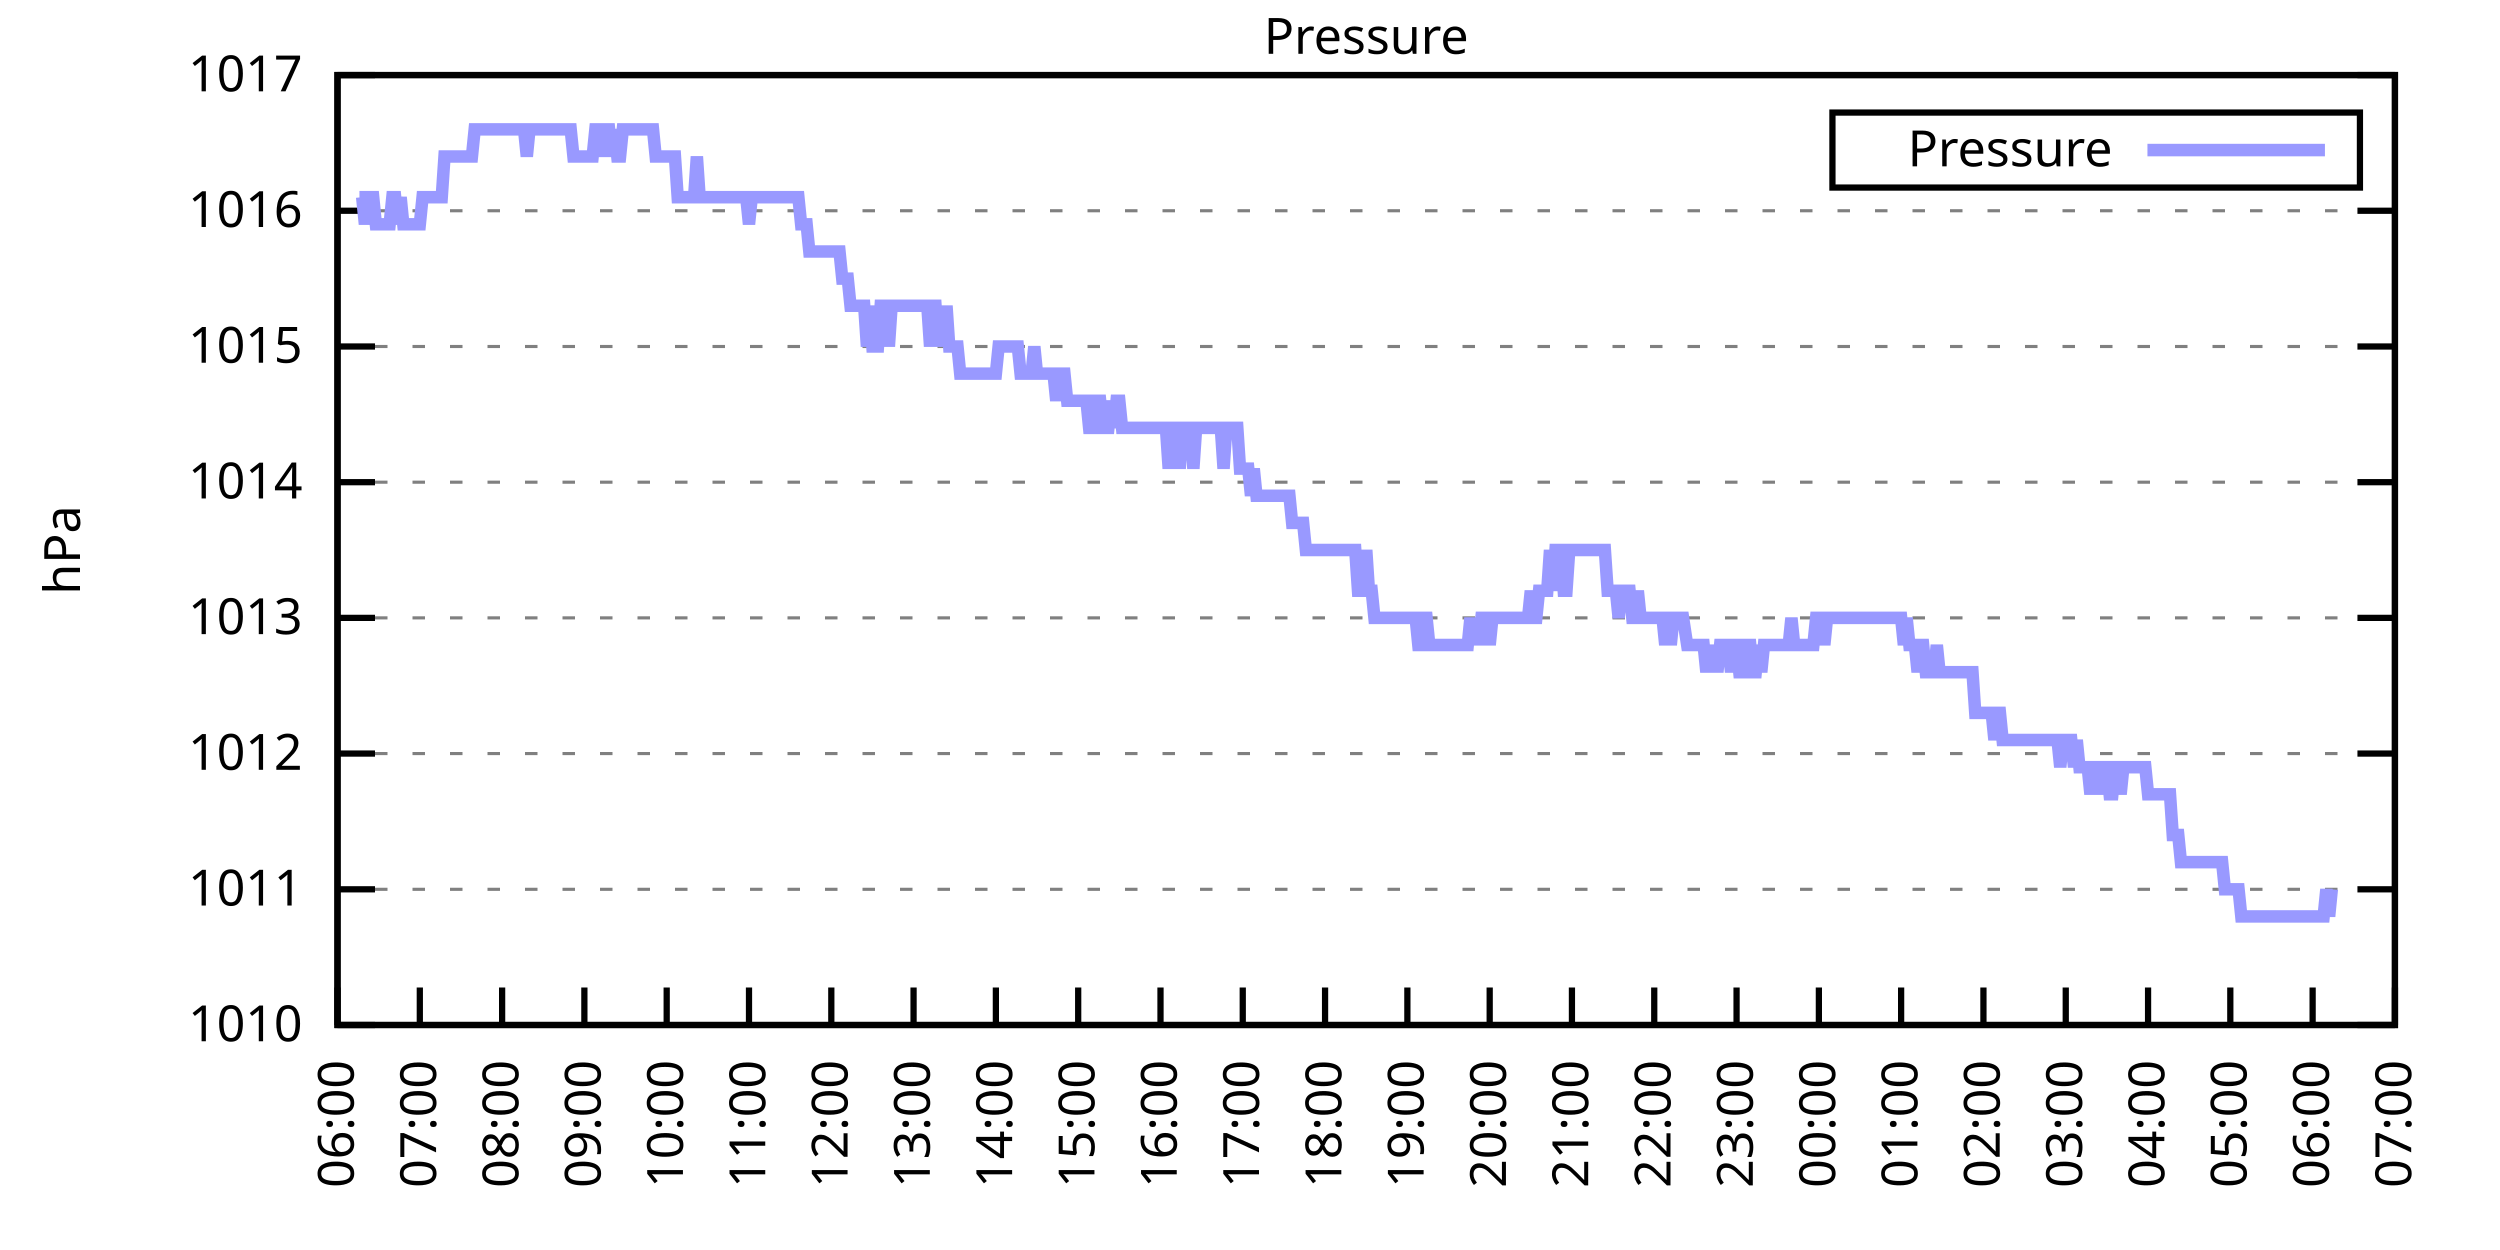
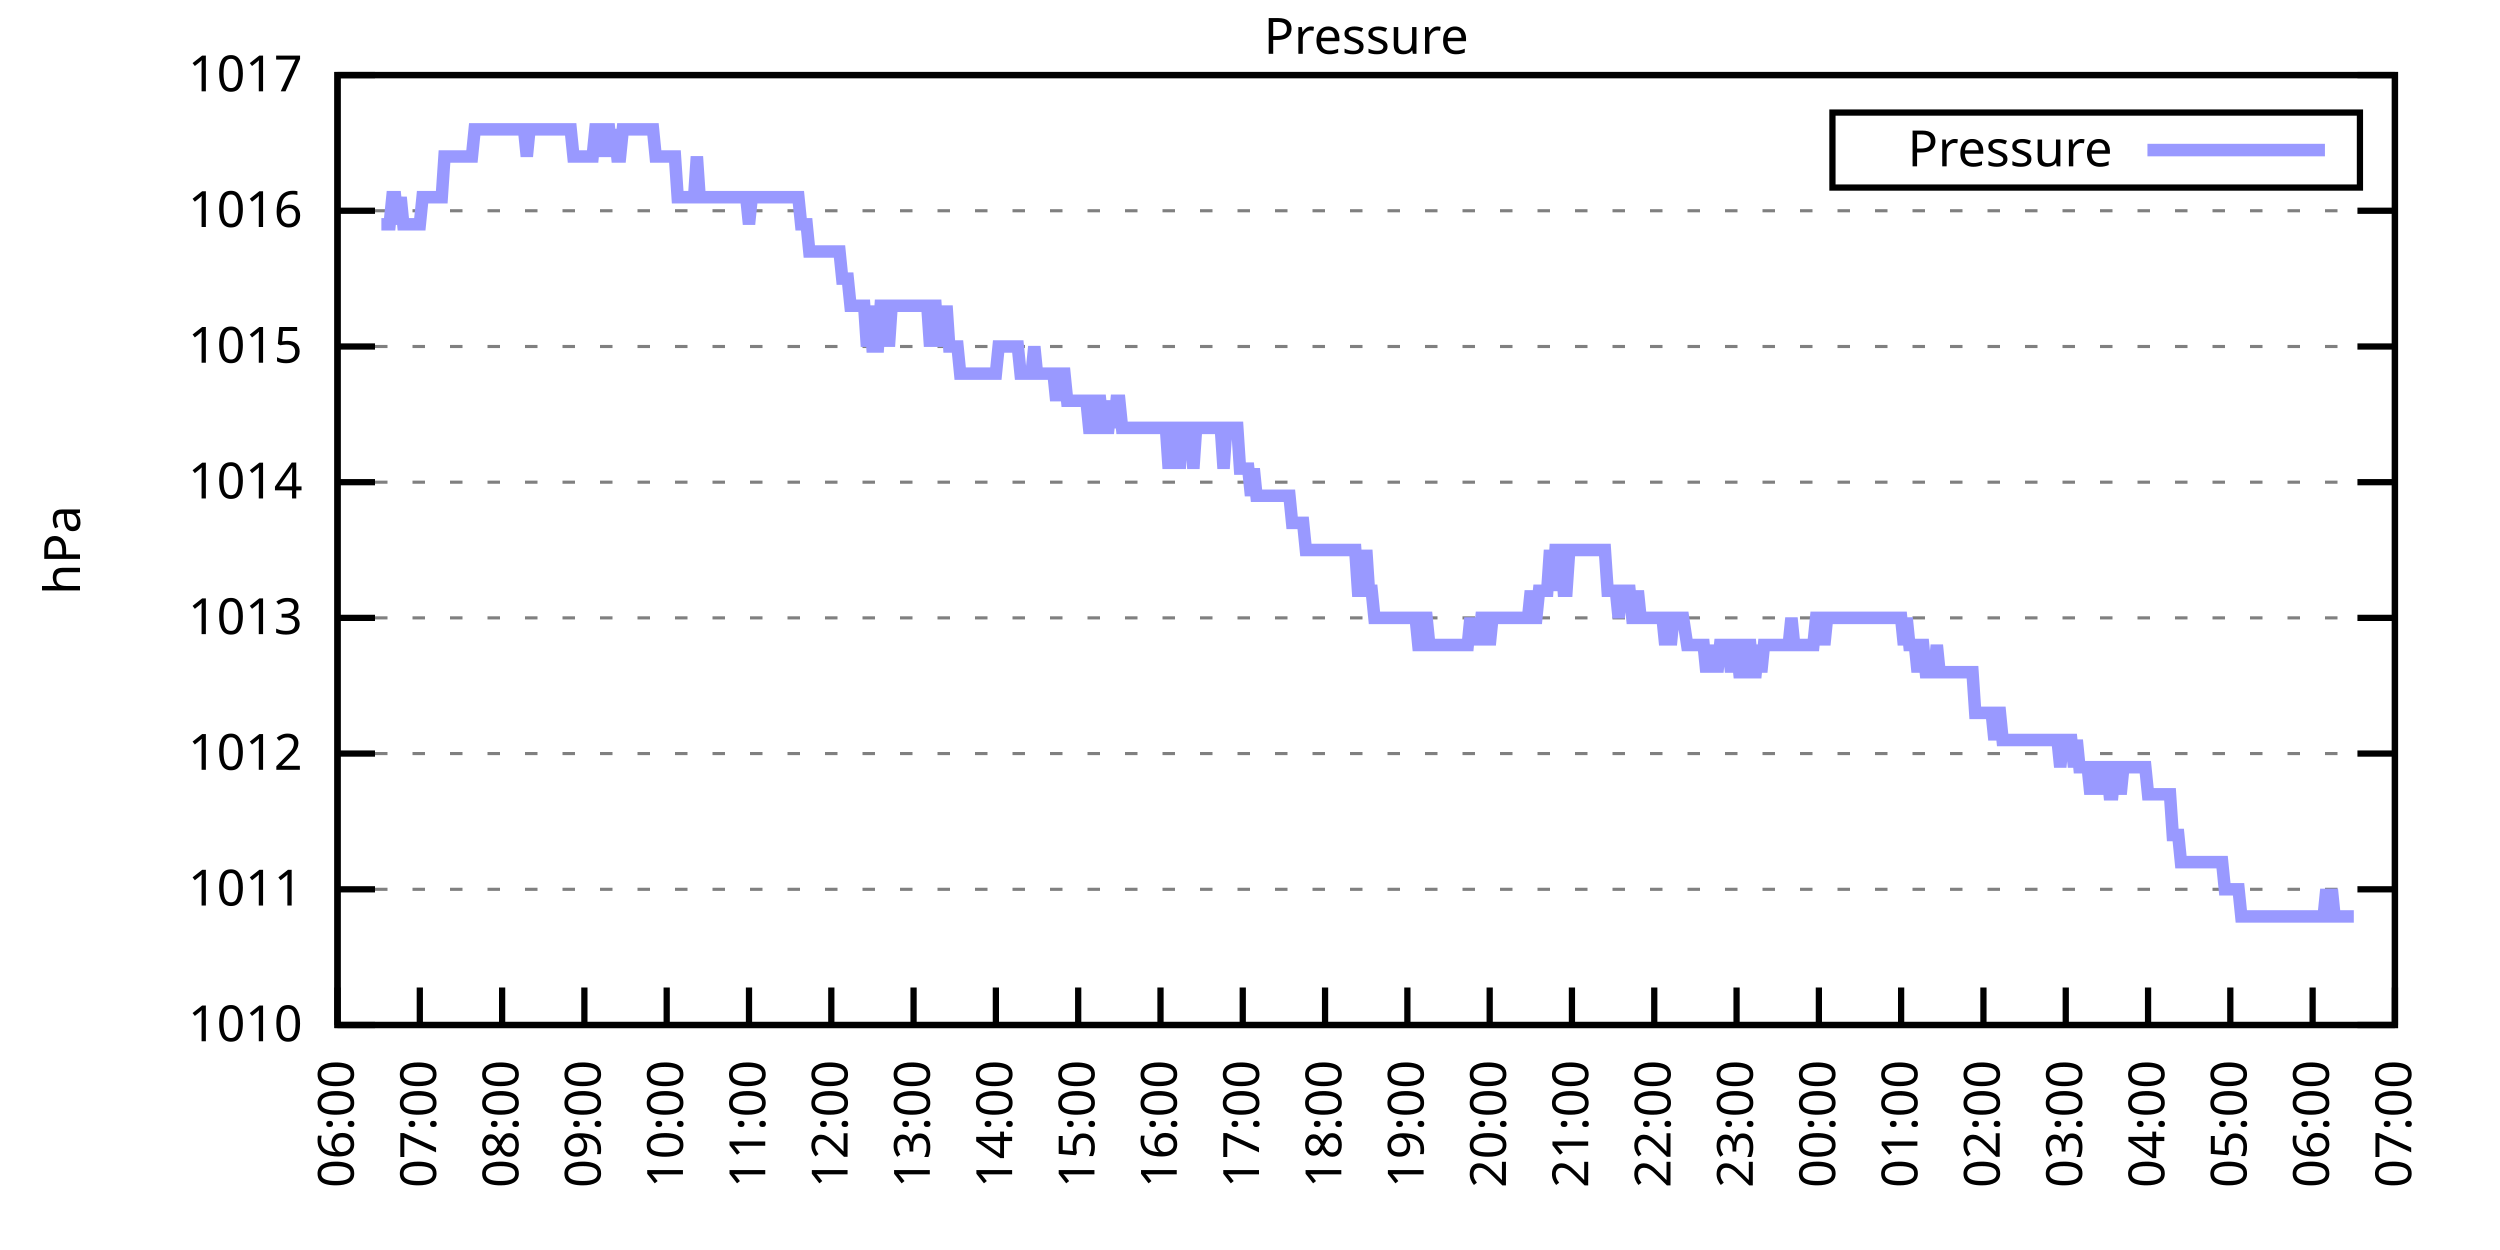
<svg xmlns="http://www.w3.org/2000/svg" xmlns:xlink="http://www.w3.org/1999/xlink" width="400" height="200" viewBox="0 0 400 200">
  <g id="gnuplot_canvas">
    <rect x="0" y="0" width="400" height="200" fill="none" />
    <defs>
      <circle id="gpDot" r="0.5" stroke-width="0.5" stroke="currentColor" />
      <path id="gpPt0" stroke-width="0.333" stroke="currentColor" d="M-1,0 h2 M0,-1 v2" />
      <path id="gpPt1" stroke-width="0.333" stroke="currentColor" d="M-1,-1 L1,1 M1,-1 L-1,1" />
      <path id="gpPt2" stroke-width="0.333" stroke="currentColor" d="M-1,0 L1,0 M0,-1 L0,1 M-1,-1 L1,1 M-1,1 L1,-1" />
      <rect id="gpPt3" stroke-width="0.333" stroke="currentColor" x="-1" y="-1" width="2" height="2" />
      <rect id="gpPt4" stroke-width="0.333" stroke="currentColor" fill="currentColor" x="-1" y="-1" width="2" height="2" />
      <circle id="gpPt5" stroke-width="0.333" stroke="currentColor" cx="0" cy="0" r="1" />
      <use xlink:href="#gpPt5" id="gpPt6" fill="currentColor" stroke="none" />
      <path id="gpPt7" stroke-width="0.333" stroke="currentColor" d="M0,-1.33 L-1.33,0.67 L1.33,0.67 z" />
      <use xlink:href="#gpPt7" id="gpPt8" fill="currentColor" stroke="none" />
      <use xlink:href="#gpPt7" id="gpPt9" stroke="currentColor" transform="rotate(180)" />
      <use xlink:href="#gpPt9" id="gpPt10" fill="currentColor" stroke="none" />
      <use xlink:href="#gpPt3" id="gpPt11" stroke="currentColor" transform="rotate(45)" />
      <use xlink:href="#gpPt11" id="gpPt12" fill="currentColor" stroke="none" />
      <path id="gpPt13" stroke-width="0.333" stroke="currentColor" d="M0,1.330 L1.265,0.411 L0.782,-1.067 L-0.782,-1.076 L-1.265,0.411 z" />
      <use xlink:href="#gpPt13" id="gpPt14" fill="currentColor" stroke="none" />
      <filter id="textbox" filterUnits="objectBoundingBox" x="0" y="0" height="1" width="1">
        <feFlood flood-color="white" flood-opacity="1" result="bgnd" />
        <feComposite in="SourceGraphic" in2="bgnd" operator="atop" />
      </filter>
      <filter id="greybox" filterUnits="objectBoundingBox" x="0" y="0" height="1" width="1">
        <feFlood flood-color="lightgrey" flood-opacity="1" result="grey" />
        <feComposite in="SourceGraphic" in2="grey" operator="atop" />
      </filter>
    </defs>
    <g fill="none" color="white" stroke="currentColor" stroke-width="1.00" stroke-linecap="butt" stroke-linejoin="miter">
</g>
    <g fill="none" color="black" stroke="currentColor" stroke-width="1.00" stroke-linecap="butt" stroke-linejoin="miter">
      <g stroke="none" shape-rendering="crispEdges">
        <polygon fill="rgb(255, 255, 255)" points="54.00,164.00 383.18,164.00 383.18,12.02 54.00,12.02 " />
      </g>
    </g>
    <g fill="none" color="black" stroke="currentColor" stroke-width="1.00" stroke-linecap="butt" stroke-linejoin="miter">
</g>
    <g fill="none" color="black" stroke="black" stroke-width="0.50" stroke-linecap="butt" stroke-linejoin="miter">
</g>
    <g fill="none" color="gray" stroke="currentColor" stroke-width="0.50" stroke-linecap="butt" stroke-linejoin="miter">
      <path stroke="gray" stroke-dasharray="2,4" class="gridline" d="M54.00,164.00 L383.19,164.00  " />
    </g>
    <g fill="none" color="gray" stroke="gray" stroke-width="1.00" stroke-linecap="butt" stroke-linejoin="miter">
</g>
    <g fill="none" color="black" stroke="currentColor" stroke-width="1.00" stroke-linecap="butt" stroke-linejoin="miter">
      <path stroke="black" d="M54.00,164.00 L60.00,164.00 M383.19,164.00 L377.19,164.00  " />
      <g transform="translate(48.40,166.60)" stroke="none" fill="black" font-family="Sans" font-size="8.00" text-anchor="end">
        <text>
          <tspan font-family="Sans"> 1010</tspan>
        </text>
      </g>
    </g>
    <g fill="none" color="black" stroke="currentColor" stroke-width="1.00" stroke-linecap="butt" stroke-linejoin="miter">
</g>
    <g fill="none" color="black" stroke="black" stroke-width="0.50" stroke-linecap="butt" stroke-linejoin="miter">
</g>
    <g fill="none" color="gray" stroke="currentColor" stroke-width="0.50" stroke-linecap="butt" stroke-linejoin="miter">
      <path stroke="gray" stroke-dasharray="2,4" class="gridline" d="M54.00,142.29 L383.19,142.29  " />
    </g>
    <g fill="none" color="gray" stroke="gray" stroke-width="1.00" stroke-linecap="butt" stroke-linejoin="miter">
</g>
    <g fill="none" color="black" stroke="currentColor" stroke-width="1.00" stroke-linecap="butt" stroke-linejoin="miter">
      <path stroke="black" d="M54.00,142.29 L60.00,142.29 M383.19,142.29 L377.19,142.29  " />
      <g transform="translate(48.40,144.89)" stroke="none" fill="black" font-family="Sans" font-size="8.00" text-anchor="end">
        <text>
          <tspan font-family="Sans"> 1011</tspan>
        </text>
      </g>
    </g>
    <g fill="none" color="black" stroke="currentColor" stroke-width="1.00" stroke-linecap="butt" stroke-linejoin="miter">
</g>
    <g fill="none" color="black" stroke="black" stroke-width="0.50" stroke-linecap="butt" stroke-linejoin="miter">
</g>
    <g fill="none" color="gray" stroke="currentColor" stroke-width="0.50" stroke-linecap="butt" stroke-linejoin="miter">
      <path stroke="gray" stroke-dasharray="2,4" class="gridline" d="M54.00,120.57 L383.19,120.57  " />
    </g>
    <g fill="none" color="gray" stroke="gray" stroke-width="1.00" stroke-linecap="butt" stroke-linejoin="miter">
</g>
    <g fill="none" color="black" stroke="currentColor" stroke-width="1.00" stroke-linecap="butt" stroke-linejoin="miter">
      <path stroke="black" d="M54.00,120.57 L60.00,120.57 M383.19,120.57 L377.19,120.57  " />
      <g transform="translate(48.40,123.17)" stroke="none" fill="black" font-family="Sans" font-size="8.00" text-anchor="end">
        <text>
          <tspan font-family="Sans"> 1012</tspan>
        </text>
      </g>
    </g>
    <g fill="none" color="black" stroke="currentColor" stroke-width="1.00" stroke-linecap="butt" stroke-linejoin="miter">
</g>
    <g fill="none" color="black" stroke="black" stroke-width="0.50" stroke-linecap="butt" stroke-linejoin="miter">
</g>
    <g fill="none" color="gray" stroke="currentColor" stroke-width="0.50" stroke-linecap="butt" stroke-linejoin="miter">
      <path stroke="gray" stroke-dasharray="2,4" class="gridline" d="M54.00,98.86 L383.19,98.86  " />
    </g>
    <g fill="none" color="gray" stroke="gray" stroke-width="1.00" stroke-linecap="butt" stroke-linejoin="miter">
</g>
    <g fill="none" color="black" stroke="currentColor" stroke-width="1.00" stroke-linecap="butt" stroke-linejoin="miter">
      <path stroke="black" d="M54.00,98.86 L60.00,98.86 M383.19,98.86 L377.19,98.86  " />
      <g transform="translate(48.40,101.46)" stroke="none" fill="black" font-family="Sans" font-size="8.00" text-anchor="end">
        <text>
          <tspan font-family="Sans"> 1013</tspan>
        </text>
      </g>
    </g>
    <g fill="none" color="black" stroke="currentColor" stroke-width="1.00" stroke-linecap="butt" stroke-linejoin="miter">
</g>
    <g fill="none" color="black" stroke="black" stroke-width="0.50" stroke-linecap="butt" stroke-linejoin="miter">
</g>
    <g fill="none" color="gray" stroke="currentColor" stroke-width="0.50" stroke-linecap="butt" stroke-linejoin="miter">
      <path stroke="gray" stroke-dasharray="2,4" class="gridline" d="M54.00,77.15 L383.19,77.15  " />
    </g>
    <g fill="none" color="gray" stroke="gray" stroke-width="1.00" stroke-linecap="butt" stroke-linejoin="miter">
</g>
    <g fill="none" color="black" stroke="currentColor" stroke-width="1.00" stroke-linecap="butt" stroke-linejoin="miter">
      <path stroke="black" d="M54.00,77.15 L60.00,77.15 M383.19,77.15 L377.19,77.15  " />
      <g transform="translate(48.40,79.75)" stroke="none" fill="black" font-family="Sans" font-size="8.00" text-anchor="end">
        <text>
          <tspan font-family="Sans"> 1014</tspan>
        </text>
      </g>
    </g>
    <g fill="none" color="black" stroke="currentColor" stroke-width="1.00" stroke-linecap="butt" stroke-linejoin="miter">
</g>
    <g fill="none" color="black" stroke="black" stroke-width="0.50" stroke-linecap="butt" stroke-linejoin="miter">
</g>
    <g fill="none" color="gray" stroke="currentColor" stroke-width="0.50" stroke-linecap="butt" stroke-linejoin="miter">
      <path stroke="gray" stroke-dasharray="2,4" class="gridline" d="M54.00,55.44 L383.19,55.44  " />
    </g>
    <g fill="none" color="gray" stroke="gray" stroke-width="1.00" stroke-linecap="butt" stroke-linejoin="miter">
</g>
    <g fill="none" color="black" stroke="currentColor" stroke-width="1.00" stroke-linecap="butt" stroke-linejoin="miter">
      <path stroke="black" d="M54.00,55.44 L60.00,55.44 M383.19,55.44 L377.19,55.44  " />
      <g transform="translate(48.40,58.04)" stroke="none" fill="black" font-family="Sans" font-size="8.00" text-anchor="end">
        <text>
          <tspan font-family="Sans"> 1015</tspan>
        </text>
      </g>
    </g>
    <g fill="none" color="black" stroke="currentColor" stroke-width="1.00" stroke-linecap="butt" stroke-linejoin="miter">
</g>
    <g fill="none" color="black" stroke="black" stroke-width="0.50" stroke-linecap="butt" stroke-linejoin="miter">
</g>
    <g fill="none" color="gray" stroke="currentColor" stroke-width="0.50" stroke-linecap="butt" stroke-linejoin="miter">
      <path stroke="gray" stroke-dasharray="2,4" class="gridline" d="M54.00,33.72 L383.19,33.72  " />
    </g>
    <g fill="none" color="gray" stroke="gray" stroke-width="1.00" stroke-linecap="butt" stroke-linejoin="miter">
</g>
    <g fill="none" color="black" stroke="currentColor" stroke-width="1.00" stroke-linecap="butt" stroke-linejoin="miter">
      <path stroke="black" d="M54.00,33.72 L60.00,33.72 M383.19,33.72 L377.19,33.72  " />
      <g transform="translate(48.40,36.32)" stroke="none" fill="black" font-family="Sans" font-size="8.00" text-anchor="end">
        <text>
          <tspan font-family="Sans"> 1016</tspan>
        </text>
      </g>
    </g>
    <g fill="none" color="black" stroke="currentColor" stroke-width="1.00" stroke-linecap="butt" stroke-linejoin="miter">
</g>
    <g fill="none" color="black" stroke="black" stroke-width="0.50" stroke-linecap="butt" stroke-linejoin="miter">
</g>
    <g fill="none" color="gray" stroke="currentColor" stroke-width="0.50" stroke-linecap="butt" stroke-linejoin="miter">
      <path stroke="gray" stroke-dasharray="2,4" class="gridline" d="M54.00,12.01 L383.19,12.01  " />
    </g>
    <g fill="none" color="gray" stroke="gray" stroke-width="1.00" stroke-linecap="butt" stroke-linejoin="miter">
</g>
    <g fill="none" color="black" stroke="currentColor" stroke-width="1.00" stroke-linecap="butt" stroke-linejoin="miter">
      <path stroke="black" d="M54.00,12.01 L60.00,12.01 M383.19,12.01 L377.19,12.01  " />
      <g transform="translate(48.40,14.61)" stroke="none" fill="black" font-family="Sans" font-size="8.00" text-anchor="end">
        <text>
          <tspan font-family="Sans"> 1017</tspan>
        </text>
      </g>
    </g>
    <g fill="none" color="black" stroke="currentColor" stroke-width="1.00" stroke-linecap="butt" stroke-linejoin="miter">
      <path stroke="black" d="M54.00,164.00 L54.00,158.00  " />
      <g transform="translate(56.60,169.60) rotate(270.00)" stroke="none" fill="black" font-family="Sans" font-size="8.00" text-anchor="end">
        <text>
          <tspan font-family="Sans">06:00</tspan>
        </text>
      </g>
    </g>
    <g fill="none" color="black" stroke="currentColor" stroke-width="1.00" stroke-linecap="butt" stroke-linejoin="miter">
      <path stroke="black" d="M67.17,164.00 L67.17,158.00  " />
      <g transform="translate(69.77,169.60) rotate(270.00)" stroke="none" fill="black" font-family="Sans" font-size="8.00" text-anchor="end">
        <text>
          <tspan font-family="Sans">07:00</tspan>
        </text>
      </g>
    </g>
    <g fill="none" color="black" stroke="currentColor" stroke-width="1.00" stroke-linecap="butt" stroke-linejoin="miter">
      <path stroke="black" d="M80.34,164.00 L80.34,158.00  " />
      <g transform="translate(82.94,169.60) rotate(270.00)" stroke="none" fill="black" font-family="Sans" font-size="8.00" text-anchor="end">
        <text>
          <tspan font-family="Sans">08:00</tspan>
        </text>
      </g>
    </g>
    <g fill="none" color="black" stroke="currentColor" stroke-width="1.00" stroke-linecap="butt" stroke-linejoin="miter">
      <path stroke="black" d="M93.50,164.00 L93.50,158.00  " />
      <g transform="translate(96.10,169.60) rotate(270.00)" stroke="none" fill="black" font-family="Sans" font-size="8.00" text-anchor="end">
        <text>
          <tspan font-family="Sans">09:00</tspan>
        </text>
      </g>
    </g>
    <g fill="none" color="black" stroke="currentColor" stroke-width="1.00" stroke-linecap="butt" stroke-linejoin="miter">
      <path stroke="black" d="M106.67,164.00 L106.67,158.00  " />
      <g transform="translate(109.27,169.60) rotate(270.00)" stroke="none" fill="black" font-family="Sans" font-size="8.00" text-anchor="end">
        <text>
          <tspan font-family="Sans">10:00</tspan>
        </text>
      </g>
    </g>
    <g fill="none" color="black" stroke="currentColor" stroke-width="1.00" stroke-linecap="butt" stroke-linejoin="miter">
      <path stroke="black" d="M119.84,164.00 L119.84,158.00  " />
      <g transform="translate(122.44,169.60) rotate(270.00)" stroke="none" fill="black" font-family="Sans" font-size="8.00" text-anchor="end">
        <text>
          <tspan font-family="Sans">11:00</tspan>
        </text>
      </g>
    </g>
    <g fill="none" color="black" stroke="currentColor" stroke-width="1.00" stroke-linecap="butt" stroke-linejoin="miter">
      <path stroke="black" d="M133.01,164.00 L133.01,158.00  " />
      <g transform="translate(135.61,169.60) rotate(270.00)" stroke="none" fill="black" font-family="Sans" font-size="8.00" text-anchor="end">
        <text>
          <tspan font-family="Sans">12:00</tspan>
        </text>
      </g>
    </g>
    <g fill="none" color="black" stroke="currentColor" stroke-width="1.00" stroke-linecap="butt" stroke-linejoin="miter">
      <path stroke="black" d="M146.17,164.00 L146.17,158.00  " />
      <g transform="translate(148.77,169.60) rotate(270.00)" stroke="none" fill="black" font-family="Sans" font-size="8.00" text-anchor="end">
        <text>
          <tspan font-family="Sans">13:00</tspan>
        </text>
      </g>
    </g>
    <g fill="none" color="black" stroke="currentColor" stroke-width="1.00" stroke-linecap="butt" stroke-linejoin="miter">
      <path stroke="black" d="M159.34,164.00 L159.34,158.00  " />
      <g transform="translate(161.94,169.60) rotate(270.00)" stroke="none" fill="black" font-family="Sans" font-size="8.00" text-anchor="end">
        <text>
          <tspan font-family="Sans">14:00</tspan>
        </text>
      </g>
    </g>
    <g fill="none" color="black" stroke="currentColor" stroke-width="1.00" stroke-linecap="butt" stroke-linejoin="miter">
      <path stroke="black" d="M172.51,164.00 L172.51,158.00  " />
      <g transform="translate(175.11,169.60) rotate(270.00)" stroke="none" fill="black" font-family="Sans" font-size="8.00" text-anchor="end">
        <text>
          <tspan font-family="Sans">15:00</tspan>
        </text>
      </g>
    </g>
    <g fill="none" color="black" stroke="currentColor" stroke-width="1.00" stroke-linecap="butt" stroke-linejoin="miter">
      <path stroke="black" d="M185.68,164.00 L185.68,158.00  " />
      <g transform="translate(188.28,169.60) rotate(270.00)" stroke="none" fill="black" font-family="Sans" font-size="8.00" text-anchor="end">
        <text>
          <tspan font-family="Sans">16:00</tspan>
        </text>
      </g>
    </g>
    <g fill="none" color="black" stroke="currentColor" stroke-width="1.00" stroke-linecap="butt" stroke-linejoin="miter">
      <path stroke="black" d="M198.84,164.00 L198.84,158.00  " />
      <g transform="translate(201.44,169.60) rotate(270.00)" stroke="none" fill="black" font-family="Sans" font-size="8.00" text-anchor="end">
        <text>
          <tspan font-family="Sans">17:00</tspan>
        </text>
      </g>
    </g>
    <g fill="none" color="black" stroke="currentColor" stroke-width="1.00" stroke-linecap="butt" stroke-linejoin="miter">
      <path stroke="black" d="M212.01,164.00 L212.01,158.00  " />
      <g transform="translate(214.61,169.60) rotate(270.00)" stroke="none" fill="black" font-family="Sans" font-size="8.00" text-anchor="end">
        <text>
          <tspan font-family="Sans">18:00</tspan>
        </text>
      </g>
    </g>
    <g fill="none" color="black" stroke="currentColor" stroke-width="1.00" stroke-linecap="butt" stroke-linejoin="miter">
      <path stroke="black" d="M225.18,164.00 L225.18,158.00  " />
      <g transform="translate(227.78,169.60) rotate(270.00)" stroke="none" fill="black" font-family="Sans" font-size="8.00" text-anchor="end">
        <text>
          <tspan font-family="Sans">19:00</tspan>
        </text>
      </g>
    </g>
    <g fill="none" color="black" stroke="currentColor" stroke-width="1.00" stroke-linecap="butt" stroke-linejoin="miter">
      <path stroke="black" d="M238.35,164.00 L238.35,158.00  " />
      <g transform="translate(240.95,169.60) rotate(270.00)" stroke="none" fill="black" font-family="Sans" font-size="8.00" text-anchor="end">
        <text>
          <tspan font-family="Sans">20:00</tspan>
        </text>
      </g>
    </g>
    <g fill="none" color="black" stroke="currentColor" stroke-width="1.00" stroke-linecap="butt" stroke-linejoin="miter">
      <path stroke="black" d="M251.51,164.00 L251.51,158.00  " />
      <g transform="translate(254.11,169.60) rotate(270.00)" stroke="none" fill="black" font-family="Sans" font-size="8.00" text-anchor="end">
        <text>
          <tspan font-family="Sans">21:00</tspan>
        </text>
      </g>
    </g>
    <g fill="none" color="black" stroke="currentColor" stroke-width="1.00" stroke-linecap="butt" stroke-linejoin="miter">
      <path stroke="black" d="M264.68,164.00 L264.68,158.00  " />
      <g transform="translate(267.28,169.60) rotate(270.00)" stroke="none" fill="black" font-family="Sans" font-size="8.00" text-anchor="end">
        <text>
          <tspan font-family="Sans">22:00</tspan>
        </text>
      </g>
    </g>
    <g fill="none" color="black" stroke="currentColor" stroke-width="1.00" stroke-linecap="butt" stroke-linejoin="miter">
      <path stroke="black" d="M277.85,164.00 L277.85,158.00  " />
      <g transform="translate(280.45,169.60) rotate(270.00)" stroke="none" fill="black" font-family="Sans" font-size="8.00" text-anchor="end">
        <text>
          <tspan font-family="Sans">23:00</tspan>
        </text>
      </g>
    </g>
    <g fill="none" color="black" stroke="currentColor" stroke-width="1.00" stroke-linecap="butt" stroke-linejoin="miter">
      <path stroke="black" d="M291.02,164.00 L291.02,158.00  " />
      <g transform="translate(293.62,169.60) rotate(270.00)" stroke="none" fill="black" font-family="Sans" font-size="8.00" text-anchor="end">
        <text>
          <tspan font-family="Sans">00:00</tspan>
        </text>
      </g>
    </g>
    <g fill="none" color="black" stroke="currentColor" stroke-width="1.00" stroke-linecap="butt" stroke-linejoin="miter">
      <path stroke="black" d="M304.18,164.00 L304.18,158.00  " />
      <g transform="translate(306.78,169.60) rotate(270.00)" stroke="none" fill="black" font-family="Sans" font-size="8.00" text-anchor="end">
        <text>
          <tspan font-family="Sans">01:00</tspan>
        </text>
      </g>
    </g>
    <g fill="none" color="black" stroke="currentColor" stroke-width="1.00" stroke-linecap="butt" stroke-linejoin="miter">
      <path stroke="black" d="M317.35,164.00 L317.35,158.00  " />
      <g transform="translate(319.95,169.60) rotate(270.00)" stroke="none" fill="black" font-family="Sans" font-size="8.00" text-anchor="end">
        <text>
          <tspan font-family="Sans">02:00</tspan>
        </text>
      </g>
    </g>
    <g fill="none" color="black" stroke="currentColor" stroke-width="1.00" stroke-linecap="butt" stroke-linejoin="miter">
      <path stroke="black" d="M330.52,164.00 L330.52,158.00  " />
      <g transform="translate(333.12,169.60) rotate(270.00)" stroke="none" fill="black" font-family="Sans" font-size="8.00" text-anchor="end">
        <text>
          <tspan font-family="Sans">03:00</tspan>
        </text>
      </g>
    </g>
    <g fill="none" color="black" stroke="currentColor" stroke-width="1.00" stroke-linecap="butt" stroke-linejoin="miter">
      <path stroke="black" d="M343.69,164.00 L343.69,158.00  " />
      <g transform="translate(346.29,169.60) rotate(270.00)" stroke="none" fill="black" font-family="Sans" font-size="8.00" text-anchor="end">
        <text>
          <tspan font-family="Sans">04:00</tspan>
        </text>
      </g>
    </g>
    <g fill="none" color="black" stroke="currentColor" stroke-width="1.00" stroke-linecap="butt" stroke-linejoin="miter">
      <path stroke="black" d="M356.85,164.00 L356.85,158.00  " />
      <g transform="translate(359.45,169.60) rotate(270.00)" stroke="none" fill="black" font-family="Sans" font-size="8.00" text-anchor="end">
        <text>
          <tspan font-family="Sans">05:00</tspan>
        </text>
      </g>
    </g>
    <g fill="none" color="black" stroke="currentColor" stroke-width="1.00" stroke-linecap="butt" stroke-linejoin="miter">
      <path stroke="black" d="M370.02,164.00 L370.02,158.00  " />
      <g transform="translate(372.62,169.60) rotate(270.00)" stroke="none" fill="black" font-family="Sans" font-size="8.00" text-anchor="end">
        <text>
          <tspan font-family="Sans">06:00</tspan>
        </text>
      </g>
    </g>
    <g fill="none" color="black" stroke="currentColor" stroke-width="1.00" stroke-linecap="butt" stroke-linejoin="miter">
      <path stroke="black" d="M383.19,164.00 L383.19,158.00  " />
      <g transform="translate(385.79,169.60) rotate(270.00)" stroke="none" fill="black" font-family="Sans" font-size="8.00" text-anchor="end">
        <text>
          <tspan font-family="Sans">07:00</tspan>
        </text>
      </g>
    </g>
    <g fill="none" color="black" stroke="currentColor" stroke-width="1.00" stroke-linecap="butt" stroke-linejoin="miter">
</g>
    <g fill="none" color="black" stroke="currentColor" stroke-width="1.00" stroke-linecap="butt" stroke-linejoin="miter">
      <path stroke="black" d="M54.00,12.01 L54.00,164.00 L383.19,164.00 L383.19,12.01 L54.00,12.01 Z  " />
    </g>
    <g fill="none" color="black" stroke="currentColor" stroke-width="1.00" stroke-linecap="butt" stroke-linejoin="miter">
</g>
    <g fill="none" color="black" stroke="currentColor" stroke-width="1.00" stroke-linecap="butt" stroke-linejoin="miter">
      <path stroke="black" d="M293.19,30.01 L293.19,18.01 L377.59,18.01 L377.59,30.01 L293.19,30.01 Z  " />
    </g>
    <g id="Pressure_plot_1">
      <g fill="none" color="white" stroke="black" stroke-width="2.00" stroke-linecap="butt" stroke-linejoin="miter">
</g>
      <g fill="none" color="black" stroke="currentColor" stroke-width="2.00" stroke-linecap="butt" stroke-linejoin="miter">
        <g transform="translate(337.99,26.61)" stroke="none" fill="black" font-family="Sans" font-size="8.00" text-anchor="end">
          <text>
            <tspan font-family="Sans">Pressure</tspan>
          </text>
        </g>
      </g>
      <g fill="none" color="black" stroke="currentColor" stroke-width="2.00" stroke-linecap="butt" stroke-linejoin="miter">
-         <path stroke="rgb(153, 153, 255)" d="M343.59,24.01 L371.99,24.01 M57.51,31.55 L57.95,31.55 L58.39,35.89 L58.83,31.55 L59.27,31.55 L59.71,31.55   L60.14,35.89 L60.58,35.89 L61.02,35.89 L61.46,35.89 L61.90,35.89 L62.34,35.89 L62.78,31.55 L63.22,31.55   L63.66,35.89 L64.10,31.55 L64.53,35.89 L64.97,35.89 L65.41,35.89 L65.85,35.89 L66.29,35.89 L66.73,35.89   L67.17,35.89 L67.61,31.55 L68.05,31.55 L68.48,31.55 L68.92,31.55 L69.36,31.55 L69.80,31.55 L70.24,31.55   L70.68,31.55 L71.12,25.04 L71.56,25.04 L72.00,25.04 L72.43,25.04 L72.87,25.04 L73.31,25.04 L73.75,25.04   L74.19,25.04 L74.63,25.04 L75.07,25.04 L75.51,25.04 L75.95,20.70 L76.38,20.70 L76.82,20.70 L77.26,20.70   L77.70,20.70 L78.14,20.70 L78.58,20.70 L79.02,20.70 L79.46,20.70 L79.90,20.70 L80.34,20.70 L80.77,20.70   L81.21,20.70 L81.65,20.70 L82.09,20.70 L82.53,20.70 L82.97,20.70 L83.41,20.70 L83.85,20.70 L84.29,25.04   L84.72,20.70 L85.16,20.70 L85.60,20.70 L86.04,20.70 L86.48,20.70 L86.92,20.70 L87.36,20.70 L87.80,20.70   L88.24,20.70 L88.67,20.70 L89.11,20.70 L89.55,20.70 L89.99,20.70 L90.43,20.70 L90.87,20.70 L91.31,20.70   L91.75,25.04 L92.19,25.04 L92.62,25.04 L93.06,25.04 L93.50,25.04 L93.94,25.04 L94.38,25.04 L94.82,25.04   L95.26,20.70 L95.70,20.70 L96.14,25.04 L96.58,20.70 L97.01,20.70 L97.45,20.70 L97.89,25.04 L98.33,20.70   L98.77,25.04 L99.21,25.04 L99.65,20.70 L100.09,20.70 L100.53,20.70 L100.96,20.70 L101.40,20.70 L101.84,20.70   L102.28,20.70 L102.72,20.70 L103.16,20.70 L103.60,20.70 L104.04,20.70 L104.48,20.70 L104.91,25.04 L105.35,25.04   L105.79,25.04 L106.23,25.04 L106.67,25.04 L107.11,25.04 L107.55,25.04 L107.99,25.04 L108.43,31.55 L108.87,31.55   L109.30,31.55 L109.74,31.55 L110.18,31.55 L110.62,31.55 L111.06,31.55 L111.50,25.04 L111.94,31.55 L112.38,31.55   L112.82,31.55 L113.25,31.55 L113.69,31.55 L114.13,31.55 L114.57,31.55 L115.01,31.55 L115.45,31.55 L115.89,31.55   L116.33,31.55 L116.77,31.55 L117.20,31.55 L117.64,31.55 L118.08,31.55 L118.52,31.55 L118.96,31.55 L119.40,31.55   L119.84,35.89 L120.28,31.55 L120.72,31.55 L121.15,31.55 L121.59,31.55 L122.03,31.55 L122.47,31.55 L122.91,31.55   L123.35,31.55 L123.79,31.55 L124.23,31.55 L124.67,31.55 L125.11,31.55 L125.54,31.55 L125.98,31.55 L126.42,31.55   L126.86,31.55 L127.30,31.55 L127.74,31.55 L128.18,35.89 L128.62,35.89 L129.06,35.89 L129.49,40.24 L129.93,40.24   L130.37,40.24 L130.81,40.24 L131.25,40.24 L131.69,40.24 L132.13,40.24 L132.57,40.24 L133.01,40.24 L133.44,40.24   L133.88,40.24 L134.32,40.24 L134.76,44.58 L135.20,44.58 L135.64,44.58 L136.08,48.92 L136.52,48.92 L136.96,48.92   L137.39,48.92 L137.83,48.92 L138.27,48.92 L138.71,55.44 L139.15,48.92 L139.59,55.44 L140.03,55.44 L140.47,55.44   L140.91,48.92 L141.35,48.92 L141.78,48.92 L142.22,55.44 L142.66,48.92 L143.10,48.92 L143.54,48.92 L143.98,48.92   L144.42,48.92 L144.86,48.92 L145.30,48.92 L145.73,48.92 L146.17,48.92 L146.61,48.92 L147.05,48.92 L147.49,48.92   L147.93,48.92 L148.37,48.92 L148.81,55.44 L149.25,48.92 L149.68,48.92 L150.12,55.44 L150.56,48.92 L151.00,55.44   L151.44,48.92 L151.88,55.44 L152.32,55.44 L152.76,55.44 L153.20,55.44 L153.63,59.78 L154.07,59.78 L154.51,59.78   L154.95,59.78 L155.39,59.78 L155.83,59.78 L156.27,59.78 L156.71,59.78 L157.15,59.78 L157.59,59.78 L158.02,59.78   L158.46,59.78 L158.90,59.78 L159.34,59.78 L159.78,55.44 L160.22,55.44 L160.66,55.44 L161.10,55.44 L161.54,55.44   L161.97,55.44 L162.41,55.44 L162.85,55.44 L163.29,59.78 L163.73,59.78 L164.17,59.78 L164.61,59.78 L165.05,59.78   L165.49,55.44 L165.92,59.78 L166.36,59.78 L166.80,59.78 L167.24,59.78 L167.68,59.78 L168.12,59.78 L168.56,59.78   L169.00,64.12 L169.44,59.78 L169.87,59.78 L170.31,59.78 L170.75,64.12 L171.19,64.12 L171.63,64.12 L172.07,64.12   L172.51,64.12 L172.95,64.12 L173.39,64.12 L173.83,64.12 L174.26,68.46 L174.70,68.46 L175.14,68.46 L175.58,64.12   L176.02,64.12 L176.46,68.46 L176.90,68.46 L177.34,68.46 L177.78,64.12 L178.21,68.46 L178.65,64.12 L179.09,64.12   L179.53,68.46 L179.97,68.46 L180.41,68.46 L180.85,68.46 L181.29,68.46 L181.73,68.46 L182.16,68.46 L182.60,68.46   L183.04,68.46 L183.48,68.46 L183.92,68.46 L184.36,68.46 L184.80,68.46 L185.24,68.46 L185.68,68.46 L186.11,68.46   L186.55,68.46 L186.99,74.98 L187.43,68.46 L187.87,68.46 L188.31,68.46 L188.75,74.98 L189.19,68.46 L189.63,68.46   L190.07,68.46 L190.50,68.46 L190.94,74.98 L191.38,68.46 L191.82,68.46 L192.26,68.46 L192.70,68.46 L193.14,68.46   L193.58,68.46 L194.02,68.46 L194.45,68.46 L194.89,68.46 L195.33,68.46 L195.77,74.98 L196.21,68.46 L196.65,68.46   L197.09,68.46 L197.53,68.46 L197.97,68.46 L198.40,74.98 L198.84,74.98 L199.28,74.98 L199.72,74.98 L200.16,79.32   L200.60,74.98 L201.04,79.32 L201.48,79.32 L201.92,79.32 L202.35,79.32 L202.79,79.32 L203.23,79.32 L203.67,79.32   L204.11,79.32 L204.55,79.32 L204.99,79.32 L205.43,79.32 L205.87,79.32 L206.31,79.32 L206.74,83.66 L207.18,83.66   L207.62,83.66 L208.06,83.66 L208.50,83.66 L208.94,88.00 L209.38,88.00 L209.82,88.00 L210.26,88.00 L210.69,88.00   L211.13,88.00 L211.57,88.00 L212.01,88.00 L212.45,88.00 L212.89,88.00 L213.33,88.00 L213.77,88.00 L214.21,88.00   L214.64,88.00 L215.08,88.00 L215.52,88.00 L215.96,88.00 L216.40,88.00 L216.84,88.00 L217.28,94.52 L217.72,94.52   L218.16,94.52 L218.60,88.00 L219.03,94.52 L219.47,94.52 L219.91,98.86 L220.35,98.86 L220.79,98.86 L221.23,98.86   L221.67,98.86 L222.11,98.86 L222.55,98.86 L222.98,98.86 L223.42,98.86 L223.86,98.86 L224.30,98.86 L224.74,98.86   L225.18,98.86 L225.62,98.86 L226.06,98.86 L226.50,98.86 L226.93,103.20 L227.37,103.20 L227.81,98.86 L228.25,98.86   L228.69,103.20 L229.13,103.20 L229.57,103.20 L230.01,103.20 L230.45,103.20 L230.88,103.20 L231.32,103.20 L231.76,103.20   L232.20,103.20 L232.64,103.20 L233.08,103.20 L233.52,103.20 L233.96,103.20 L234.40,103.20 L234.84,103.20 L235.27,98.86   L235.71,103.20 L236.15,98.86 L236.59,103.20 L237.03,98.86 L237.47,98.86 L237.91,98.86 L238.35,103.20 L238.79,98.86   L239.22,98.86 L239.66,98.86 L240.10,98.86 L240.54,98.86 L240.98,98.86 L241.42,98.86 L241.86,98.86 L242.30,98.86   L242.74,98.86 L243.17,98.86 L243.61,98.86 L244.05,98.86 L244.49,98.86 L244.93,94.52 L245.37,98.86 L245.81,98.86   L246.25,94.52 L246.69,94.52 L247.12,94.52 L247.56,94.52 L248.00,88.00 L248.44,94.52 L248.88,88.00 L249.32,88.00   L249.76,88.00 L250.20,94.52 L250.64,94.52 L251.08,88.00 L251.51,88.00 L251.95,88.00 L252.39,88.00 L252.83,88.00   L253.27,88.00 L253.71,88.00 L254.15,88.00 L254.59,88.00 L255.03,88.00 L255.46,88.00 L255.90,88.00 L256.34,88.00   L256.78,88.00 L257.22,94.52 L257.66,94.52 L258.10,94.52 L258.54,94.52 L258.98,98.86 L259.41,94.52 L259.85,94.52   L260.29,94.52 L260.73,94.52 L261.17,98.86 L261.61,98.86 L262.05,94.52 L262.49,98.86 L262.93,98.86 L263.36,98.86   L263.80,98.86 L264.24,98.86 L264.68,98.86 L265.12,98.86 L265.56,98.86 L266.00,98.86 L266.44,103.20 L266.88,98.86   L267.32,103.20 L267.75,98.86 L268.19,98.86 L268.63,98.86 L269.07,98.86 L269.29,98.86 L269.95,103.20 L270.39,103.20   L270.83,103.20 L271.27,103.20 L271.70,103.20 L272.14,103.20 L272.58,103.20 L273.02,107.55 L273.46,103.20 L273.90,107.55   L274.34,103.20 L274.78,107.55 L275.22,103.20 L275.65,103.20 L276.09,103.20 L276.53,103.20 L276.97,107.55 L277.41,103.20   L277.85,103.20 L278.29,107.55 L278.73,107.55 L279.17,103.20 L279.60,103.20 L280.04,103.20 L280.48,107.55 L280.92,107.55   L281.36,103.20 L281.80,107.55 L282.24,103.20 L282.68,103.20 L283.12,103.20 L283.56,103.20 L283.99,103.20 L284.43,103.20   L284.87,103.20 L285.31,103.20 L285.75,103.20 L286.19,103.20 L286.63,98.86 L287.07,103.20 L287.51,103.20 L287.94,103.20   L288.38,103.20 L288.82,103.20 L289.26,103.20 L289.70,103.20 L290.14,103.20 L290.58,98.86 L291.02,98.86 L291.46,98.86   L291.89,103.20 L292.33,98.86 L292.77,98.86 L293.21,98.86 L293.65,98.86 L294.09,98.86 L294.53,98.86 L294.97,98.86   L295.41,98.86 L295.84,98.86 L296.28,98.86 L296.72,98.86 L297.16,98.86 L297.60,98.86 L298.04,98.86 L298.48,98.86   L298.92,98.86 L299.36,98.86 L299.80,98.86 L300.23,98.86 L300.67,98.86 L301.11,98.86 L301.55,98.86 L301.99,98.86   L302.43,98.86 L302.87,98.86 L303.31,98.86 L303.75,98.86 L304.18,98.86 L304.62,103.20 L305.06,98.86 L305.50,103.20   L305.94,103.20 L306.38,103.20 L306.82,107.55 L307.26,103.20 L307.70,103.20 L308.13,107.55 L308.57,107.55 L309.01,107.55   L309.45,107.55 L309.89,103.20 L310.33,107.55 L310.77,107.55 L311.21,107.55 L311.65,107.55 L312.08,107.55 L312.52,107.55   L312.96,107.55 L313.40,107.55 L313.84,107.55 L314.28,107.55 L314.72,107.55 L315.16,107.55 L315.60,107.55 L316.04,114.06   L316.47,114.06 L316.91,114.06 L317.35,114.06 L317.79,114.06 L318.23,114.06 L318.67,114.06 L319.11,118.40 L319.55,114.06   L319.99,114.06 L320.42,118.40 L320.86,118.40 L321.30,118.40 L321.74,118.40 L322.18,118.40 L322.62,118.40 L323.06,118.40   L323.50,118.40 L323.94,118.40 L324.37,118.40 L324.81,118.40 L325.25,118.40 L325.69,118.40 L326.13,118.40 L326.57,118.40   L327.01,118.40 L327.45,118.40 L327.89,118.40 L328.33,118.40 L328.76,118.40 L329.20,118.40 L329.64,122.75 L330.08,118.40   L330.52,118.40 L330.96,118.40 L331.40,118.40 L331.84,122.75 L332.28,118.40 L332.71,122.75 L333.15,122.75 L333.59,122.75   L334.03,122.75 L334.47,127.09 L334.91,122.75 L335.35,122.75 L335.79,122.75 L336.23,127.09 L336.66,122.75 L337.10,122.75   L337.54,127.09 L337.98,127.09 L338.42,122.75 L338.86,122.75 L339.30,127.09 L339.74,122.75 L340.18,122.75 L340.61,122.75   L341.05,122.75 L341.49,122.75 L341.93,122.75 L342.37,122.75 L342.81,122.75 L343.25,122.75 L343.69,127.09 L344.13,127.09   L344.57,127.09 L345.00,127.09 L345.44,127.09 L345.88,127.09 L346.32,127.09 L346.76,127.09 L347.20,127.09 L347.64,133.60   L348.08,133.60 L348.52,133.60 L348.95,137.94 L349.39,137.94 L349.83,137.94 L350.27,137.94 L350.71,137.94 L351.15,137.94   L351.59,137.94 L352.03,137.94 L352.47,137.94 L352.90,137.94 L353.34,137.94 L353.78,137.94 L354.22,137.94 L354.66,137.94   L355.10,137.94 L355.54,137.94 L355.98,142.29 L356.42,142.29 L356.85,142.29 L357.29,142.29 L357.73,142.29 L358.17,142.29   L358.61,146.63 L359.05,146.63 L359.49,146.63 L359.93,146.63 L360.37,146.63 L360.81,146.63 L361.24,146.63 L361.68,146.63   L362.12,146.63 L362.56,146.63 L363.00,146.63 L363.44,146.63 L363.88,146.63 L364.32,146.63 L364.76,146.63 L365.19,146.63   L365.63,146.63 L366.07,146.63 L366.51,146.63 L366.95,146.63 L367.39,146.63 L367.83,146.63 L368.27,146.63 L368.71,146.63   L369.14,146.63 L369.58,146.63 L370.02,146.63 L370.46,146.63 L370.90,146.63 L371.34,146.63 L371.78,146.63 L372.22,142.29   L372.66,146.63 L373.09,142.29  " />
+         <path stroke="rgb(153, 153, 255)" d="M343.59,24.01 L371.99,24.01 M61.02,35.89 L61.46,35.89 L61.90,35.89 L62.34,35.89 L62.78,31.55 L63.22,31.55   L63.66,35.89 L64.10,31.55 L64.53,35.89 L64.97,35.89 L65.41,35.89 L65.85,35.89 L66.29,35.89 L66.73,35.89   L67.17,35.89 L67.61,31.55 L68.05,31.55 L68.48,31.55 L68.92,31.55 L69.36,31.55 L69.80,31.55 L70.24,31.55   L70.68,31.55 L71.12,25.04 L71.56,25.04 L72.00,25.04 L72.43,25.04 L72.87,25.04 L73.31,25.04 L73.75,25.04   L74.19,25.04 L74.63,25.04 L75.07,25.04 L75.51,25.04 L75.95,20.70 L76.38,20.70 L76.82,20.70 L77.26,20.70   L77.70,20.70 L78.14,20.70 L78.58,20.70 L79.02,20.70 L79.46,20.70 L79.90,20.70 L80.34,20.70 L80.77,20.70   L81.21,20.70 L81.65,20.70 L82.09,20.70 L82.53,20.70 L82.97,20.70 L83.41,20.70 L83.85,20.70 L84.29,25.04   L84.72,20.70 L85.16,20.70 L85.60,20.70 L86.04,20.70 L86.48,20.70 L86.92,20.70 L87.36,20.70 L87.80,20.70   L88.24,20.70 L88.67,20.70 L89.11,20.70 L89.55,20.70 L89.99,20.70 L90.43,20.70 L90.87,20.70 L91.31,20.70   L91.75,25.04 L92.19,25.04 L92.62,25.04 L93.06,25.04 L93.50,25.04 L93.94,25.04 L94.38,25.04 L94.82,25.04   L95.26,20.70 L95.70,20.70 L96.14,25.04 L96.58,20.70 L97.01,20.70 L97.45,20.70 L97.89,25.04 L98.33,20.70   L98.77,25.04 L99.21,25.04 L99.65,20.70 L100.09,20.70 L100.53,20.70 L100.96,20.70 L101.40,20.70 L101.84,20.70   L102.28,20.70 L102.72,20.70 L103.16,20.70 L103.60,20.70 L104.04,20.70 L104.48,20.70 L104.91,25.04 L105.35,25.04   L105.79,25.04 L106.23,25.04 L106.67,25.04 L107.11,25.04 L107.55,25.04 L107.99,25.04 L108.43,31.55 L108.87,31.55   L109.30,31.55 L109.74,31.55 L110.18,31.55 L110.62,31.55 L111.06,31.55 L111.50,25.04 L111.94,31.55 L112.38,31.55   L112.82,31.55 L113.25,31.55 L113.69,31.55 L114.13,31.55 L114.57,31.55 L115.01,31.55 L115.45,31.55 L115.89,31.55   L116.33,31.55 L116.77,31.55 L117.20,31.55 L117.64,31.55 L118.08,31.55 L118.52,31.55 L118.96,31.55 L119.40,31.55   L119.84,35.89 L120.28,31.55 L120.72,31.55 L121.15,31.55 L121.59,31.55 L122.03,31.55 L122.47,31.55 L122.91,31.55   L123.35,31.55 L123.79,31.55 L124.23,31.55 L124.67,31.55 L125.11,31.55 L125.54,31.55 L125.98,31.55 L126.42,31.55   L126.86,31.55 L127.30,31.55 L127.74,31.55 L128.18,35.89 L128.62,35.89 L129.06,35.89 L129.49,40.24 L129.93,40.24   L130.37,40.24 L130.81,40.24 L131.25,40.24 L131.69,40.24 L132.13,40.24 L132.57,40.24 L133.01,40.24 L133.44,40.24   L133.88,40.24 L134.32,40.24 L134.76,44.58 L135.20,44.58 L135.64,44.58 L136.08,48.92 L136.52,48.92 L136.96,48.92   L137.39,48.92 L137.83,48.92 L138.27,48.92 L138.71,55.44 L139.15,48.92 L139.59,55.44 L140.03,55.44 L140.47,55.44   L140.91,48.92 L141.35,48.92 L141.78,48.92 L142.22,55.44 L142.66,48.92 L143.10,48.92 L143.54,48.92 L143.98,48.92   L144.42,48.92 L144.86,48.92 L145.30,48.92 L145.73,48.92 L146.17,48.92 L146.61,48.92 L147.05,48.92 L147.49,48.92   L147.93,48.92 L148.37,48.92 L148.81,55.44 L149.25,48.92 L149.68,48.92 L150.12,55.44 L150.56,48.92 L151.00,55.44   L151.44,48.92 L151.88,55.44 L152.32,55.44 L152.76,55.44 L153.20,55.44 L153.63,59.78 L154.07,59.78 L154.51,59.78   L154.95,59.78 L155.39,59.78 L155.83,59.78 L156.27,59.78 L156.71,59.78 L157.15,59.78 L157.59,59.78 L158.02,59.78   L158.46,59.78 L158.90,59.78 L159.34,59.78 L159.78,55.44 L160.22,55.44 L160.66,55.44 L161.10,55.44 L161.54,55.44   L161.97,55.44 L162.41,55.44 L162.85,55.44 L163.29,59.78 L163.73,59.78 L164.17,59.78 L164.61,59.78 L165.05,59.78   L165.49,55.44 L165.92,59.78 L166.36,59.78 L166.80,59.78 L167.24,59.78 L167.68,59.78 L168.12,59.78 L168.56,59.78   L169.00,64.12 L169.44,59.78 L169.87,59.78 L170.31,59.78 L170.75,64.12 L171.19,64.12 L171.63,64.12 L172.07,64.12   L172.51,64.12 L172.95,64.12 L173.39,64.12 L173.83,64.12 L174.26,68.46 L174.70,68.46 L175.14,68.46 L175.58,64.12   L176.02,64.12 L176.46,68.46 L176.90,68.46 L177.34,68.46 L177.78,64.12 L178.21,68.46 L178.65,64.12 L179.09,64.12   L179.53,68.46 L179.97,68.46 L180.41,68.46 L180.85,68.46 L181.29,68.46 L181.73,68.46 L182.16,68.46 L182.60,68.46   L183.04,68.46 L183.48,68.46 L183.92,68.46 L184.36,68.46 L184.80,68.46 L185.24,68.46 L185.68,68.46 L186.11,68.46   L186.55,68.46 L186.99,74.98 L187.43,68.46 L187.87,68.46 L188.31,68.46 L188.75,74.98 L189.19,68.46 L189.63,68.46   L190.07,68.46 L190.50,68.46 L190.94,74.98 L191.38,68.46 L191.82,68.46 L192.26,68.46 L192.70,68.46 L193.14,68.46   L193.58,68.46 L194.02,68.46 L194.45,68.46 L194.89,68.46 L195.33,68.46 L195.77,74.98 L196.21,68.46 L196.65,68.46   L197.09,68.46 L197.53,68.46 L197.97,68.46 L198.40,74.98 L198.84,74.98 L199.28,74.98 L199.72,74.98 L200.16,79.32   L200.60,74.98 L201.04,79.32 L201.48,79.32 L201.92,79.32 L202.35,79.32 L202.79,79.32 L203.23,79.32 L203.67,79.32   L204.11,79.32 L204.55,79.32 L204.99,79.32 L205.43,79.32 L205.87,79.32 L206.31,79.32 L206.74,83.66 L207.18,83.66   L207.62,83.66 L208.06,83.66 L208.50,83.66 L208.94,88.00 L209.38,88.00 L209.82,88.00 L210.26,88.00 L210.69,88.00   L211.13,88.00 L211.57,88.00 L212.01,88.00 L212.45,88.00 L212.89,88.00 L213.33,88.00 L213.77,88.00 L214.21,88.00   L214.64,88.00 L215.08,88.00 L215.52,88.00 L215.96,88.00 L216.40,88.00 L216.84,88.00 L217.28,94.52 L217.72,94.52   L218.16,94.52 L218.60,88.00 L219.03,94.52 L219.47,94.52 L219.91,98.86 L220.35,98.86 L220.79,98.86 L221.23,98.86   L221.67,98.86 L222.11,98.86 L222.55,98.86 L222.98,98.86 L223.42,98.86 L223.86,98.86 L224.30,98.86 L224.74,98.86   L225.18,98.86 L225.62,98.86 L226.06,98.86 L226.50,98.86 L226.93,103.20 L227.37,103.20 L227.81,98.86 L228.25,98.86   L228.69,103.20 L229.13,103.20 L229.57,103.20 L230.01,103.20 L230.45,103.20 L230.88,103.20 L231.32,103.20 L231.76,103.20   L232.20,103.20 L232.64,103.20 L233.08,103.20 L233.52,103.20 L233.96,103.20 L234.40,103.20 L234.84,103.20 L235.27,98.86   L235.71,103.20 L236.15,98.86 L236.59,103.20 L237.03,98.86 L237.47,98.86 L237.91,98.86 L238.35,103.20 L238.79,98.86   L239.22,98.86 L239.66,98.86 L240.10,98.86 L240.54,98.86 L240.98,98.86 L241.42,98.86 L241.86,98.86 L242.30,98.86   L242.74,98.86 L243.17,98.86 L243.61,98.86 L244.05,98.86 L244.49,98.86 L244.93,94.52 L245.37,98.86 L245.81,98.86   L246.25,94.52 L246.69,94.52 L247.12,94.52 L247.56,94.52 L248.00,88.00 L248.44,94.52 L248.88,88.00 L249.32,88.00   L249.76,88.00 L250.20,94.52 L250.64,94.52 L251.08,88.00 L251.51,88.00 L251.95,88.00 L252.39,88.00 L252.83,88.00   L253.27,88.00 L253.71,88.00 L254.15,88.00 L254.59,88.00 L255.03,88.00 L255.46,88.00 L255.90,88.00 L256.34,88.00   L256.78,88.00 L257.22,94.52 L257.66,94.52 L258.10,94.52 L258.54,94.52 L258.98,98.86 L259.41,94.52 L259.85,94.52   L260.29,94.52 L260.73,94.52 L261.17,98.86 L261.61,98.86 L262.05,94.52 L262.49,98.86 L262.93,98.86 L263.36,98.86   L263.80,98.86 L264.24,98.86 L264.68,98.86 L265.12,98.86 L265.56,98.86 L266.00,98.86 L266.44,103.20 L266.88,98.86   L267.32,103.20 L267.75,98.86 L268.19,98.86 L268.63,98.86 L269.07,98.86 L269.29,98.86 L269.95,103.20 L270.39,103.20   L270.83,103.20 L271.27,103.20 L271.70,103.20 L272.14,103.20 L272.58,103.20 L273.02,107.55 L273.46,103.20 L273.90,107.55   L274.34,103.20 L274.78,107.55 L275.22,103.20 L275.65,103.20 L276.09,103.20 L276.53,103.20 L276.97,107.55 L277.41,103.20   L277.85,103.20 L278.29,107.55 L278.73,107.55 L279.17,103.20 L279.60,103.20 L280.04,103.20 L280.48,107.55 L280.92,107.55   L281.36,103.20 L281.80,107.55 L282.24,103.20 L282.68,103.20 L283.12,103.20 L283.56,103.20 L283.99,103.20 L284.43,103.20   L284.87,103.20 L285.31,103.20 L285.75,103.20 L286.19,103.20 L286.63,98.86 L287.07,103.20 L287.51,103.20 L287.94,103.20   L288.38,103.20 L288.82,103.20 L289.26,103.20 L289.70,103.20 L290.14,103.20 L290.58,98.86 L291.02,98.86 L291.46,98.86   L291.89,103.20 L292.33,98.86 L292.77,98.86 L293.21,98.86 L293.65,98.86 L294.09,98.86 L294.53,98.86 L294.97,98.86   L295.41,98.86 L295.84,98.86 L296.28,98.86 L296.72,98.86 L297.16,98.86 L297.60,98.86 L298.04,98.86 L298.48,98.86   L298.92,98.86 L299.36,98.86 L299.80,98.86 L300.23,98.86 L300.67,98.86 L301.11,98.86 L301.55,98.86 L301.99,98.86   L302.43,98.86 L302.87,98.86 L303.31,98.86 L303.75,98.86 L304.18,98.86 L304.62,103.20 L305.06,98.86 L305.50,103.20   L305.94,103.20 L306.38,103.20 L306.82,107.55 L307.26,103.20 L307.70,103.20 L308.13,107.55 L308.57,107.55 L309.01,107.55   L309.45,107.55 L309.89,103.20 L310.33,107.55 L310.77,107.55 L311.21,107.55 L311.65,107.55 L312.08,107.55 L312.52,107.55   L312.96,107.55 L313.40,107.55 L313.84,107.55 L314.28,107.55 L314.72,107.55 L315.16,107.55 L315.60,107.55 L316.04,114.06   L316.47,114.06 L316.91,114.06 L317.35,114.06 L317.79,114.06 L318.23,114.06 L318.67,114.06 L319.11,118.40 L319.55,114.06   L319.99,114.06 L320.42,118.40 L320.86,118.40 L321.30,118.40 L321.74,118.40 L322.18,118.40 L322.62,118.40 L323.06,118.40   L323.50,118.40 L323.94,118.40 L324.37,118.40 L324.81,118.40 L325.25,118.40 L325.69,118.40 L326.13,118.40 L326.57,118.40   L327.01,118.40 L327.45,118.40 L327.89,118.40 L328.33,118.40 L328.76,118.40 L329.20,118.40 L329.64,122.75 L330.08,118.40   L330.52,118.40 L330.96,118.40 L331.40,118.40 L331.84,122.75 L332.28,118.40 L332.71,122.75 L333.15,122.75 L333.59,122.75   L334.03,122.75 L334.47,127.09 L334.91,122.75 L335.35,122.75 L335.79,122.75 L336.23,127.09 L336.66,122.75 L337.10,122.75   L337.54,127.09 L337.98,127.09 L338.42,122.75 L338.86,122.75 L339.30,127.09 L339.74,122.75 L340.18,122.75 L340.61,122.75   L341.05,122.75 L341.49,122.75 L341.93,122.75 L342.37,122.75 L342.81,122.75 L343.25,122.75 L343.69,127.09 L344.13,127.09   L344.57,127.09 L345.00,127.09 L345.44,127.09 L345.88,127.09 L346.32,127.09 L346.76,127.09 L347.20,127.09 L347.64,133.60   L348.08,133.60 L348.52,133.60 L348.95,137.94 L349.39,137.94 L349.83,137.94 L350.27,137.94 L350.71,137.94 L351.15,137.94   L351.59,137.94 L352.03,137.94 L352.47,137.94 L352.90,137.94 L353.34,137.94 L353.78,137.94 L354.22,137.94 L354.66,137.94   L355.10,137.94 L355.54,137.94 L355.98,142.29 L356.42,142.29 L356.85,142.29 L357.29,142.29 L357.73,142.29 L358.17,142.29   L358.61,146.63 L359.05,146.63 L359.49,146.63 L359.93,146.63 L360.37,146.63 L360.81,146.63 L361.24,146.63 L361.68,146.63   L362.12,146.63 L362.56,146.63 L363.00,146.63 L363.44,146.63 L363.88,146.63 L364.32,146.63 L364.76,146.63 L365.19,146.63   L365.63,146.63 L366.07,146.63 L366.51,146.63 L366.95,146.63 L367.39,146.63 L367.83,146.63 L368.27,146.63 L368.71,146.63   L369.14,146.63 L369.58,146.63 L370.02,146.63 L370.46,146.63 L370.90,146.63 L371.34,146.63 L371.78,146.63 L372.22,142.29   L372.66,146.63 L373.09,142.29 L373.53,146.63 L373.97,146.63 L374.41,146.63 L374.85,146.63 L375.29,146.63 L375.73,146.63   L376.17,146.63 L376.61,146.63  " />
      </g>
    </g>
    <g fill="none" color="black" stroke="currentColor" stroke-width="2.00" stroke-linecap="butt" stroke-linejoin="miter">
</g>
    <g fill="none" color="black" stroke="black" stroke-width="1.00" stroke-linecap="butt" stroke-linejoin="miter">
</g>
    <g fill="none" color="black" stroke="currentColor" stroke-width="1.00" stroke-linecap="butt" stroke-linejoin="miter">
      <path stroke="black" d="M54.00,12.01 L54.00,164.00 L383.19,164.00 L383.19,12.01 L54.00,12.01 Z  " />
      <g transform="translate(12.80,88.01) rotate(270.00)" stroke="none" fill="black" font-family="Sans" font-size="8.00" text-anchor="middle">
        <text>
          <tspan font-family="Sans">hPa</tspan>
        </text>
      </g>
    </g>
    <g fill="none" color="black" stroke="currentColor" stroke-width="1.00" stroke-linecap="butt" stroke-linejoin="miter">
</g>
    <g fill="none" color="black" stroke="currentColor" stroke-width="1.00" stroke-linecap="butt" stroke-linejoin="miter">
      <g transform="translate(218.59,8.61)" stroke="none" fill="black" font-family="Sans" font-size="8.00" text-anchor="middle">
        <text>
          <tspan font-family="Sans">Pressure</tspan>
        </text>
      </g>
    </g>
    <g fill="none" color="black" stroke="currentColor" stroke-width="1.00" stroke-linecap="butt" stroke-linejoin="miter">
</g>
  </g>
</svg>
